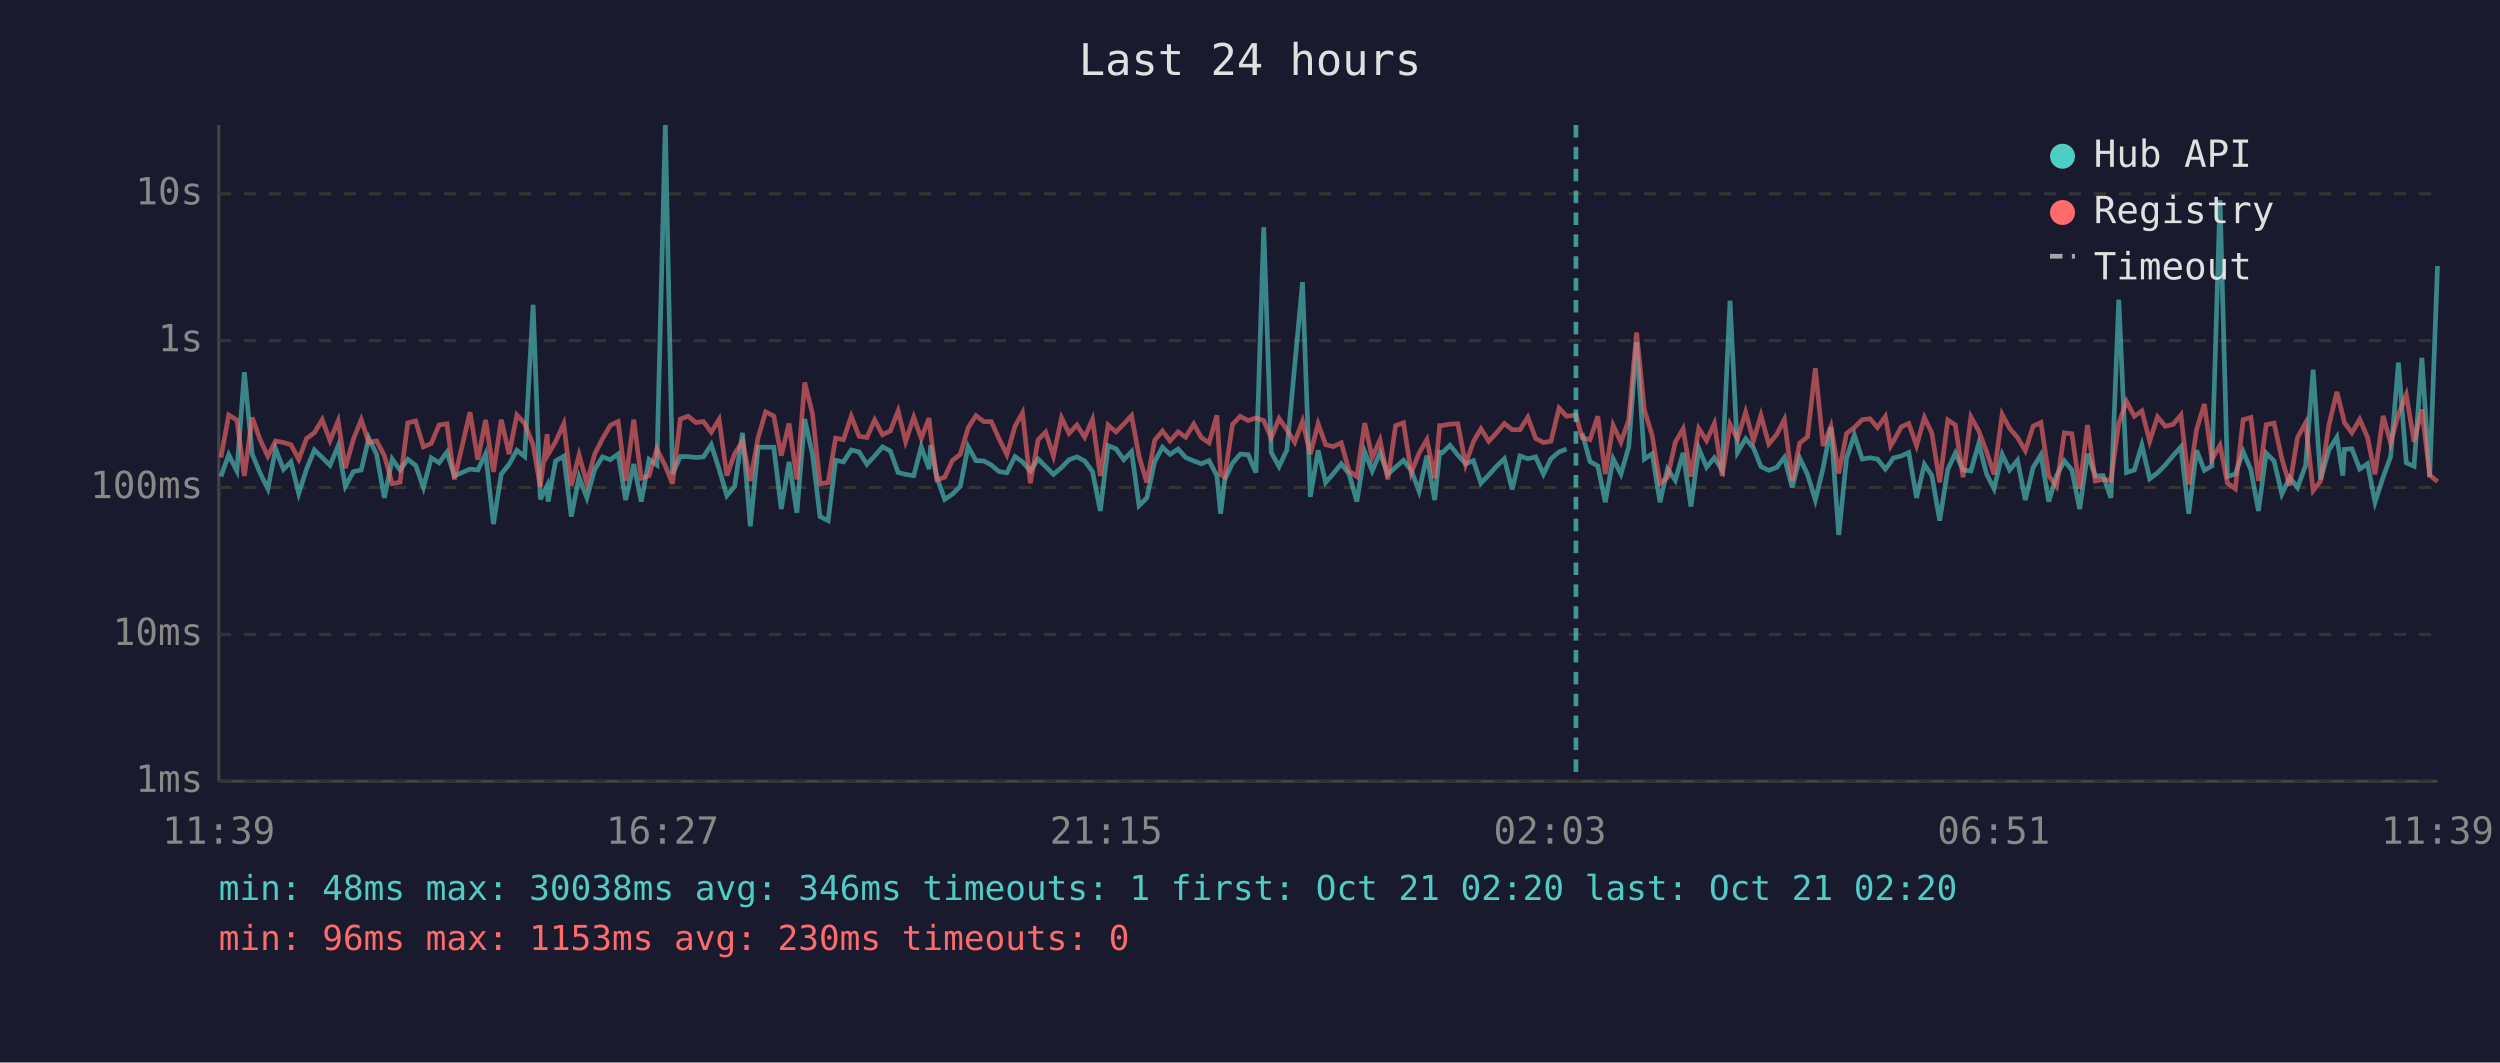
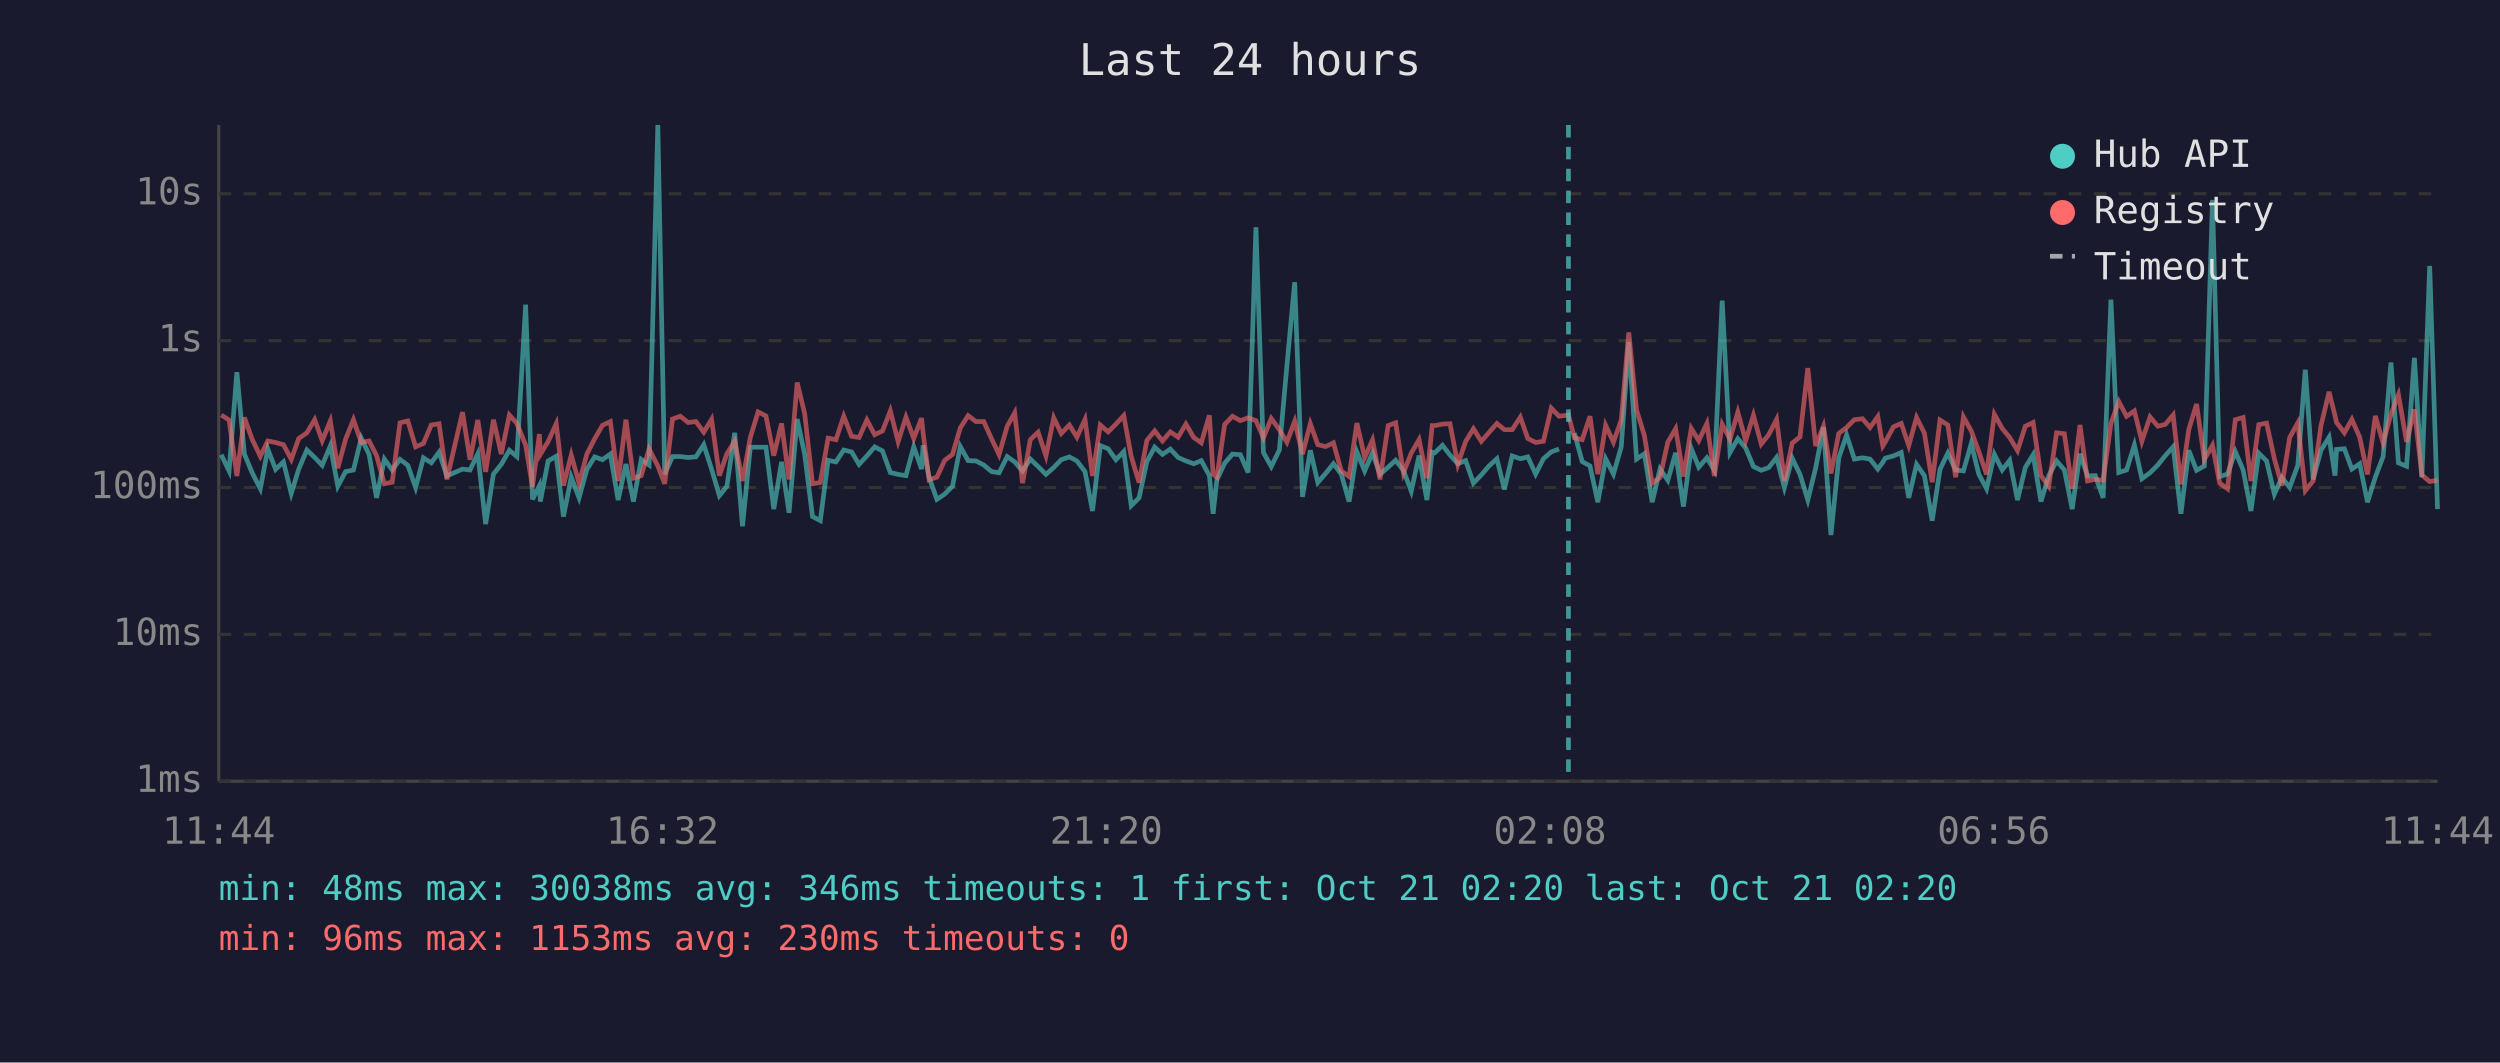
<svg xmlns="http://www.w3.org/2000/svg" viewBox="0 0 800 340" font-family="monospace" font-size="12">
  <rect width="800" height="340" fill="#1a1a2e" />
  <text x="400" y="24" fill="#e0e0e0" font-size="14" text-anchor="middle">Last 24 hours</text>
  <line x1="70" y1="40" x2="70" y2="250" stroke="#444" stroke-width="1" />
  <line x1="70" y1="250" x2="780" y2="250" stroke="#444" stroke-width="1" />
  <line x1="70" y1="250" x2="780" y2="250" stroke="#333" stroke-width="1" stroke-dasharray="4" />
  <text x="65" y="250" fill="#888" text-anchor="end" dominant-baseline="middle">1ms</text>
  <line x1="70" y1="203" x2="780" y2="203" stroke="#333" stroke-width="1" stroke-dasharray="4" />
  <text x="65" y="203" fill="#888" text-anchor="end" dominant-baseline="middle">10ms</text>
  <line x1="70" y1="156" x2="780" y2="156" stroke="#333" stroke-width="1" stroke-dasharray="4" />
  <text x="65" y="156" fill="#888" text-anchor="end" dominant-baseline="middle">100ms</text>
  <line x1="70" y1="109" x2="780" y2="109" stroke="#333" stroke-width="1" stroke-dasharray="4" />
  <text x="65" y="109" fill="#888" text-anchor="end" dominant-baseline="middle">1s</text>
  <line x1="70" y1="62" x2="780" y2="62" stroke="#333" stroke-width="1" stroke-dasharray="4" />
  <text x="65" y="62" fill="#888" text-anchor="end" dominant-baseline="middle">10s</text>
-   <text x="70" y="270" fill="#888" text-anchor="middle">11:39</text>
-   <text x="212" y="270" fill="#888" text-anchor="middle">16:27</text>
-   <text x="354" y="270" fill="#888" text-anchor="middle">21:15</text>
-   <text x="496" y="270" fill="#888" text-anchor="middle">02:03</text>
-   <text x="638" y="270" fill="#888" text-anchor="middle">06:51</text>
-   <text x="780" y="270" fill="#888" text-anchor="middle">11:39</text>
-   <polyline points="70.7,152.5 73.2,145.5 75.8,150.7 78.2,119.1 80.7,145.3 83.2,151.3 85.7,156.4 88.2,143.7 90.7,150.2 93.1,147.8 95.6,157.9 98.1,150.1 100.6,144.0 103.1,146.4 105.6,148.9 108.2,142.7 110.5,155.6 113.1,150.9 115.6,150.4 118.0,140.2 120.5,145.4 123.0,159.3 125.5,146.9 128.0,150.4 130.5,147.0 133.0,148.9 135.5,156.0 138.0,146.5 140.5,148.1 143.0,144.7 145.4,152.3 150.4,150.1 152.9,150.4 155.4,145.2 157.9,167.7 160.4,151.7 162.9,148.6 165.4,144.1 167.9,146.1 170.6,97.5 172.9,159.8 175.1,155.4 175.4,160.5 177.8,147.5 180.4,146.0 182.8,165.3 185.3,152.7 187.8,159.3 190.3,150.2 192.8,146.2 195.3,147.1 197.8,145.3 200.2,160.0 202.8,148.5 205.2,160.5 207.7,147.0 210.2,148.8 212.9,40.0 215.2,151.7 217.7,146.1 220.2,146.1 222.7,146.4 225.1,146.2 227.6,142.3 230.1,150.1 232.6,158.6 235.1,155.6 237.6,138.5 240.1,168.4 242.6,143.1 245.0,143.1 247.6,143.1 250.0,162.9 252.5,147.8 255.0,164.1 257.5,134.1 260.0,145.4 262.4,165.3 265.0,166.6 267.4,147.3 269.9,147.8 272.4,144.0 274.9,144.6 277.4,148.6 279.9,145.9 282.4,143.0 284.9,144.3 287.4,151.2 289.8,151.8 292.4,152.2 294.8,143.0 297.3,150.1 297.8,142.5 299.8,152.7 302.3,159.8 304.8,158.1 307.3,155.6 309.8,142.9 312.3,147.4 314.8,147.5 317.2,148.8 319.7,150.9 322.2,151.3 324.8,146.1 327.2,147.8 329.7,150.7 332.2,146.9 334.6,149.3 337.1,151.8 339.7,149.6 342.1,147.1 344.6,146.2 347.1,147.5 349.6,150.9 352.1,163.5 354.6,142.6 357.1,143.6 359.6,147.1 362.1,144.5 364.5,161.8 367.0,159.3 369.5,147.7 372.0,143.1 374.4,145.4 377.0,143.7 379.4,146.4 382.0,147.5 384.4,148.4 386.9,147.4 389.4,152.2 390.6,164.4 391.9,153.5 394.4,148.2 396.9,145.3 399.4,145.5 401.9,151.2 404.4,72.7 406.8,144.8 409.3,149.3 411.8,144.0 414.3,117.1 416.8,90.3 419.3,159.0 421.8,144.1 424.2,154.4 426.7,151.5 429.2,148.4 431.7,151.7 434.2,160.5 436.7,144.6 439.1,150.7 441.6,144.9 444.1,151.8 446.6,149.5 449.1,147.3 451.6,150.5 454.1,157.2 456.6,145.8 459.1,160.0 460.7,144.7 461.5,144.9 464.0,142.5 466.5,145.6 469.0,148.4 471.5,147.4 473.9,154.6 476.4,152.0 478.9,149.2 481.4,146.8 483.9,156.6 486.4,145.9 488.9,146.8 491.4,146.2 493.9,151.7 496.3,146.8 498.9,144.6 501.3,143.7" fill="none" stroke="#4ecdc4" stroke-width="1.5" opacity="0.6" />
-   <polyline points="506.3,138.6 508.8,147.7 511.3,149.1 513.7,160.7 516.2,146.8 518.7,151.7 521.2,143.0 523.7,109.5 526.2,146.9 528.7,145.2 531.2,160.7 533.6,150.1 536.1,153.7 538.6,144.9 541.1,162.1 543.6,143.5 546.1,149.5 548.6,146.5 551.1,150.5 553.6,96.2 556.0,144.8 558.6,140.4 561.1,143.3 563.5,149.3 566.0,150.5 568.5,149.6 571.0,146.4 573.5,156.0 575.9,146.6 578.4,151.8 580.9,160.0 583.4,149.8 585.9,136.7 588.4,171.2 590.9,146.6 593.4,139.2 595.9,146.9 598.4,146.5 600.8,146.9 603.3,150.1 605.0,147.9 605.8,146.6 608.4,145.9 610.8,144.8 613.3,159.3 615.8,148.6 618.2,152.2 620.7,166.6 623.3,150.2 625.7,145.0 628.2,150.4 630.7,150.7 633.2,141.9 635.7,151.7 638.1,156.4 640.7,145.4 643.1,150.4 645.6,147.3 648.1,160.0 650.6,149.6 653.1,145.5 655.6,160.5 658.1,152.2 660.6,147.5 663.0,150.4 665.5,162.9 668.0,145.2 670.5,152.3 673.0,152.2 675.5,159.3 678.0,95.9 680.5,151.2 683.0,150.4 685.4,142.4 687.9,153.2 690.4,151.3 692.9,148.8 695.4,145.8 697.9,143.0 700.4,164.4 702.9,144.1 705.4,150.5 707.8,149.1 710.4,64.0 712.8,152.5 715.3,151.7 717.8,144.5 720.3,150.4 722.7,163.5 725.2,145.0 727.7,147.5 730.2,158.1 732.7,152.8 735.2,156.0 737.8,148.9 740.2,118.3 742.6,153.4 745.2,144.1 747.8,139.9 749.7,152.2 750.2,143.8 752.6,143.6 755.1,150.1 757.6,148.4 760.0,160.7 762.6,152.7 765.0,146.1 767.5,116.0 770.0,148.1 772.5,149.2 775.0,114.5 777.5,152.7 780.0,85.1" fill="none" stroke="#4ecdc4" stroke-width="1.5" opacity="0.6" />
-   <polyline points="70.7,146.4 73.2,132.8 75.8,134.4 78.2,152.3 80.7,133.6 83.2,140.6 85.7,146.0 88.2,141.1 90.7,141.6 93.1,142.3 95.6,147.0 98.1,140.3 100.6,138.5 103.1,134.3 105.6,141.0 108.2,134.7 110.5,149.8 113.1,140.5 115.6,134.3 118.0,141.6 120.5,141.1 123.0,145.8 125.5,154.8 128.0,154.3 130.5,135.3 133.0,134.7 135.5,143.0 138.0,141.9 140.5,136.0 143.0,135.6 145.4,153.4 150.4,131.9 152.9,147.1 155.4,134.4 157.9,151.0 160.4,134.3 162.9,145.3 165.4,132.8 167.9,135.5 170.6,142.4 172.9,155.8 175.1,138.9 175.4,145.4 177.8,141.3 180.4,135.6 182.8,155.4 185.3,145.6 187.8,154.6 190.3,145.3 192.8,140.4 195.3,136.1 197.8,134.9 200.2,153.9 202.8,134.3 205.2,153.0 207.7,152.2 210.2,143.7 212.9,149.1 215.2,154.8 217.7,134.1 220.2,133.2 222.7,135.2 225.1,134.9 227.6,138.3 230.1,134.2 232.6,152.2 235.1,145.2 237.6,141.2 240.1,153.9 242.6,140.0 245.0,131.8 247.6,133.1 250.0,145.8 252.5,135.5 255.0,153.4 257.5,122.4 260.0,132.4 262.4,154.8 265.0,154.4 267.4,140.2 269.9,140.7 272.4,133.2 274.9,139.6 277.4,140.0 279.9,134.4 282.4,139.1 284.9,137.9 287.4,131.5 289.8,141.3 292.4,133.5 294.8,140.3 297.3,133.8 297.8,138.6 299.8,153.5 302.3,152.7 304.8,147.3 307.3,145.4 309.8,136.9 312.3,133.0 314.8,134.9 317.2,134.9 319.7,140.4 322.2,145.5 324.8,136.4 327.2,132.1 329.7,154.6 332.2,140.7 334.6,138.3 337.1,145.9 339.7,133.7 342.1,138.7 344.6,136.0 347.1,139.9 349.6,134.2 352.1,152.3 354.6,136.0 357.1,138.2 359.6,135.7 362.1,133.0 364.5,146.1 367.0,154.4 369.5,140.9 372.0,137.9 374.4,141.1 377.0,138.2 379.4,139.9 382.0,135.7 384.4,140.0 386.9,141.7 389.4,132.9 390.6,151.8 391.9,152.7 394.4,135.8 396.9,133.2 399.4,134.6 401.9,133.7 404.4,134.6 406.8,140.1 409.3,133.9 411.8,137.5 414.3,141.5 416.8,134.8 419.3,145.3 421.8,135.6 424.2,142.3 426.7,142.9 429.2,141.7 431.7,150.7 434.2,152.5 436.7,135.4 439.1,146.4 441.6,140.8 444.1,153.4 446.6,136.2 449.1,135.3 451.6,151.3 454.1,145.0 456.6,140.7 459.1,153.0 460.7,136.2 461.5,136.2 464.0,135.7 466.5,135.6 469.0,148.6 471.5,141.3 473.9,137.2 476.4,141.2 478.9,138.5 481.4,135.5 483.9,137.5 486.4,137.5 488.9,133.5 491.4,140.3 493.9,141.6 496.3,141.2 498.9,130.6 501.3,133.2 504.3,132.8 506.3,140.1 508.8,140.7 511.3,133.2 513.7,151.7 516.2,136.1 518.7,141.5 521.2,134.4 523.7,106.4 526.2,131.2 528.7,139.4 531.2,154.6 533.6,152.8 536.1,141.5 538.6,137.2 541.1,152.5 543.6,137.1 546.1,141.0 548.6,135.5 551.1,152.3 553.6,135.8 556.0,140.5 558.6,131.9 561.1,141.0 563.5,132.9 566.0,142.1 568.5,139.1 571.0,134.2 573.5,153.9 575.9,141.8 578.4,139.8 580.9,117.8 583.4,142.7 585.9,136.4 588.4,151.5 590.9,138.7 593.4,136.8 595.9,134.3 598.4,134.0 600.8,136.8 603.3,133.3 605.0,142.7 605.8,141.4 608.4,136.6 610.8,135.5 613.3,142.6 615.8,133.6 618.2,138.6 620.7,154.3 623.3,134.4 625.7,136.0 628.2,152.7 630.7,133.4 633.2,137.9 635.7,144.5 638.1,151.8 640.7,132.6 643.1,137.1 645.6,140.0 648.1,144.2 650.6,136.4 653.1,135.2 655.6,152.2 658.1,155.6 660.6,138.5 663.0,138.8 665.5,156.4 668.0,136.0 670.5,153.9 673.0,153.4 675.5,153.7 678.0,135.5 680.5,128.5 683.0,133.2 685.4,131.5 687.9,141.2 690.4,133.4 692.9,136.4 695.4,135.8 697.9,132.8 700.4,155.0 702.9,137.5 705.4,129.3 707.8,147.0 710.4,142.5 712.8,154.6 715.3,156.4 717.8,134.3 720.3,133.6 722.7,153.9 725.2,135.9 727.7,135.4 730.2,146.8 732.7,155.4 735.2,140.0 737.8,135.3 740.2,157.0 742.6,153.9 745.2,136.3 747.8,125.4 749.7,133.0 750.2,135.2 752.6,138.5 755.1,134.2 757.6,139.9 760.0,151.8 762.6,133.1 765.0,141.8 767.5,132.5 770.0,126.3 772.5,141.4 775.0,131.0 777.5,152.0 780.0,154.1" fill="none" stroke="#ff6b6b" stroke-width="1.5" opacity="0.6" />
-   <line x1="504.3" y1="40" x2="504.3" y2="250" stroke="#4ecdc4" stroke-width="1.5" stroke-dasharray="4,3" opacity="0.7" />
+   <text x="70" y="270" fill="#888" text-anchor="middle">11:44</text>
+   <text x="212" y="270" fill="#888" text-anchor="middle">16:32</text>
+   <text x="354" y="270" fill="#888" text-anchor="middle">21:20</text>
+   <text x="496" y="270" fill="#888" text-anchor="middle">02:08</text>
+   <text x="638" y="270" fill="#888" text-anchor="middle">06:56</text>
+   <text x="780" y="270" fill="#888" text-anchor="middle">11:44</text>
+   <polyline points="70.8,145.5 73.3,150.7 75.8,119.1 78.2,145.3 80.7,151.3 83.3,156.4 85.7,143.7 88.2,150.2 90.7,147.8 93.2,157.9 95.6,150.1 98.2,144.0 100.7,146.4 103.1,148.9 105.7,142.7 108.1,155.6 110.6,150.9 113.1,150.4 115.6,140.2 118.1,145.4 120.5,159.3 123.0,146.9 125.5,150.4 128.0,147.0 130.5,148.9 133.0,156.0 135.5,146.5 138.0,148.1 140.5,144.7 143.0,152.3 148.0,150.1 150.4,150.4 152.9,145.2 155.4,167.7 157.9,151.7 160.4,148.6 163.0,144.1 165.4,146.1 168.2,97.5 170.4,159.8 172.6,155.4 172.9,160.5 175.4,147.5 178.0,146.0 180.3,165.3 182.8,152.7 185.3,159.3 187.8,150.2 190.3,146.2 192.8,147.1 195.3,145.3 197.8,160.0 200.3,148.5 202.7,160.5 205.2,147.0 207.7,148.8 210.5,40.0 212.7,151.7 215.2,146.1 217.7,146.1 220.2,146.4 222.7,146.2 225.2,142.3 227.7,150.1 230.2,158.6 232.6,155.6 235.1,138.5 237.6,168.4 240.1,143.1 242.6,143.1 245.1,143.1 247.6,162.9 250.1,147.8 252.5,164.1 255.1,134.1 257.5,145.4 260.0,165.3 262.5,166.6 265.0,147.3 267.5,147.8 270.0,144.0 272.5,144.6 274.9,148.6 277.4,145.9 279.9,143.0 282.4,144.3 284.9,151.2 287.4,151.8 289.9,152.2 292.4,143.0 294.9,150.1 295.4,142.5 297.3,152.7 299.8,159.8 302.3,158.1 304.8,155.6 307.3,142.9 309.8,147.4 312.3,147.5 314.8,148.8 317.3,150.9 319.7,151.3 322.3,146.1 324.7,147.8 327.2,150.7 329.7,146.9 332.2,149.3 334.7,151.8 337.2,149.6 339.6,147.1 342.2,146.2 344.6,147.5 347.2,150.9 349.6,163.5 352.1,142.6 354.6,143.6 357.1,147.1 359.6,144.5 362.0,161.8 364.5,159.3 367.0,147.7 369.5,143.1 372.0,145.4 374.5,143.7 377.0,146.4 379.5,147.5 382.0,148.4 384.4,147.4 387.0,152.2 388.2,164.4 389.4,153.5 391.9,148.2 394.4,145.3 396.9,145.5 399.4,151.2 401.9,72.7 404.3,144.8 406.8,149.3 409.4,144.0 411.8,117.1 414.3,90.3 416.8,159.0 419.3,144.1 421.7,154.4 424.2,151.5 426.7,148.4 429.2,151.7 431.7,160.5 434.2,144.6 436.7,150.7 439.2,144.9 441.6,151.8 444.2,149.5 446.6,147.3 449.1,150.5 451.6,157.2 454.1,145.8 456.6,160.0 458.3,144.7 459.1,144.9 461.6,142.5 464.0,145.6 466.5,148.4 469.0,147.4 471.5,154.6 474.0,152.0 476.4,149.2 479.0,146.8 481.4,156.6 483.9,145.9 486.5,146.8 488.9,146.2 491.4,151.7 493.9,146.8 496.4,144.6 498.9,143.7" fill="none" stroke="#4ecdc4" stroke-width="1.5" opacity="0.6" />
+   <polyline points="503.8,138.6 506.3,147.7 508.8,149.1 511.3,160.7 513.8,146.8 516.3,151.7 518.8,143.0 521.2,109.5 523.7,146.9 526.2,145.2 528.7,160.7 531.2,150.1 533.7,153.7 536.2,144.9 538.7,162.1 541.2,143.5 543.6,149.5 546.2,146.5 548.6,150.5 551.1,96.2 553.6,144.8 556.1,140.4 558.6,143.3 561.1,149.3 563.6,150.5 566.0,149.6 568.5,146.4 571.0,156.0 573.5,146.6 576.0,151.8 578.5,160.0 581.0,149.8 583.5,136.7 585.9,171.2 588.4,146.6 590.9,139.2 593.4,146.9 596.0,146.5 598.4,146.9 600.9,150.1 602.5,147.9 603.3,146.6 605.9,145.9 608.4,144.8 610.8,159.3 613.3,148.6 615.8,152.2 618.3,166.6 620.8,150.2 623.3,145.0 625.8,150.4 628.3,150.7 630.8,141.9 633.2,151.7 635.7,156.4 638.2,145.4 640.7,150.4 643.1,147.3 645.6,160.0 648.1,149.6 650.6,145.5 653.1,160.5 655.6,152.2 658.1,147.5 660.6,150.4 663.1,162.9 665.6,145.2 668.0,152.3 670.5,152.2 673.0,159.3 675.5,95.9 678.0,151.2 680.5,150.4 683.0,142.4 685.4,153.2 688.0,151.3 690.5,148.8 692.9,145.8 695.4,143.0 697.9,164.4 700.4,144.1 702.9,150.5 705.4,149.1 708.0,64.0 710.3,152.5 712.8,151.7 715.3,144.5 717.8,150.4 720.3,163.5 722.8,145.0 725.3,147.5 727.8,158.1 730.2,152.8 732.7,156.0 735.3,148.9 737.7,118.3 740.2,153.4 742.7,144.1 745.3,139.9 747.2,152.2 747.7,143.8 750.2,143.6 752.6,150.1 755.1,148.4 757.6,160.7 760.1,152.7 762.6,146.1 765.1,116.0 767.5,148.1 770.1,149.2 772.6,114.5 775.0,152.7 777.5,85.1 780.0,162.9" fill="none" stroke="#4ecdc4" stroke-width="1.5" opacity="0.6" />
+   <polyline points="70.8,132.8 73.3,134.4 75.8,152.3 78.2,133.6 80.7,140.6 83.3,146.0 85.7,141.1 88.2,141.6 90.7,142.3 93.2,147.0 95.6,140.3 98.2,138.5 100.7,134.3 103.1,141.0 105.7,134.7 108.1,149.8 110.6,140.5 113.1,134.3 115.6,141.6 118.1,141.1 120.5,145.8 123.0,154.8 125.5,154.3 128.0,135.3 130.5,134.7 133.0,143.0 135.5,141.9 138.0,136.0 140.5,135.6 143.0,153.4 148.0,131.9 150.4,147.1 152.9,134.4 155.4,151.0 157.9,134.3 160.4,145.3 163.0,132.8 165.4,135.5 168.2,142.4 170.4,155.8 172.6,138.9 172.9,145.4 175.4,141.3 178.0,135.6 180.3,155.4 182.8,145.6 185.3,154.6 187.8,145.3 190.3,140.4 192.8,136.1 195.3,134.9 197.8,153.9 200.3,134.3 202.7,153.0 205.2,152.2 207.7,143.7 210.5,149.1 212.7,154.8 215.2,134.1 217.7,133.2 220.2,135.2 222.7,134.9 225.2,138.3 227.7,134.2 230.2,152.2 232.6,145.2 235.1,141.2 237.6,153.9 240.1,140.0 242.6,131.8 245.1,133.1 247.6,145.8 250.1,135.5 252.5,153.4 255.1,122.4 257.5,132.4 260.0,154.8 262.5,154.4 265.0,140.2 267.5,140.7 270.0,133.2 272.5,139.6 274.9,140.0 277.4,134.4 279.9,139.1 282.4,137.9 284.9,131.5 287.4,141.3 289.9,133.5 292.4,140.3 294.9,133.8 295.4,138.6 297.3,153.5 299.8,152.7 302.3,147.3 304.8,145.4 307.3,136.9 309.8,133.0 312.3,134.9 314.8,134.9 317.3,140.4 319.7,145.5 322.3,136.4 324.7,132.1 327.2,154.6 329.7,140.7 332.2,138.3 334.7,145.9 337.2,133.7 339.6,138.7 342.2,136.0 344.6,139.9 347.2,134.2 349.6,152.3 352.1,136.0 354.6,138.2 357.1,135.7 359.6,133.0 362.0,146.1 364.5,154.4 367.0,140.9 369.5,137.9 372.0,141.1 374.5,138.2 377.0,139.9 379.5,135.7 382.0,140.0 384.4,141.7 387.0,132.9 388.2,151.8 389.4,152.7 391.9,135.8 394.4,133.2 396.9,134.6 399.4,133.7 401.9,134.6 404.3,140.1 406.8,133.9 409.4,137.5 411.8,141.5 414.3,134.8 416.8,145.3 419.3,135.6 421.7,142.3 424.2,142.9 426.7,141.7 429.2,150.7 431.7,152.5 434.2,135.4 436.7,146.4 439.2,140.8 441.6,153.4 444.2,136.2 446.6,135.3 449.1,151.3 451.6,145.0 454.1,140.7 456.6,153.0 458.3,136.2 459.1,136.2 461.6,135.7 464.0,135.6 466.5,148.6 469.0,141.3 471.5,137.2 474.0,141.2 476.4,138.5 479.0,135.5 481.4,137.5 483.9,137.5 486.5,133.5 488.9,140.3 491.4,141.6 493.9,141.2 496.4,130.6 498.9,133.2 501.9,132.8 503.8,140.1 506.3,140.7 508.8,133.2 511.3,151.7 513.8,136.1 516.3,141.5 518.8,134.4 521.2,106.4 523.7,131.2 526.2,139.4 528.7,154.6 531.2,152.8 533.7,141.5 536.2,137.2 538.7,152.5 541.2,137.1 543.6,141.0 546.2,135.5 548.6,152.3 551.1,135.8 553.6,140.5 556.1,131.9 558.6,141.0 561.1,132.9 563.6,142.1 566.0,139.1 568.5,134.2 571.0,153.9 573.5,141.8 576.0,139.8 578.5,117.8 581.0,142.7 583.5,136.4 585.9,151.5 588.4,138.7 590.9,136.8 593.4,134.3 596.0,134.0 598.4,136.8 600.9,133.3 602.5,142.7 603.3,141.4 605.9,136.6 608.4,135.5 610.8,142.6 613.3,133.6 615.8,138.6 618.3,154.3 620.8,134.4 623.3,136.0 625.8,152.7 628.3,133.4 630.8,137.9 633.2,144.5 635.7,151.8 638.2,132.6 640.7,137.1 643.1,140.0 645.6,144.2 648.1,136.4 650.6,135.2 653.1,152.2 655.6,155.6 658.1,138.5 660.6,138.8 663.1,156.4 665.6,136.0 668.0,153.9 670.5,153.4 673.0,153.7 675.5,135.5 678.0,128.5 680.5,133.2 683.0,131.5 685.4,141.2 688.0,133.4 690.5,136.4 692.9,135.8 695.4,132.8 697.9,155.0 700.4,137.5 702.9,129.3 705.4,147.0 708.0,142.5 710.3,154.6 712.8,156.4 715.3,134.3 717.8,133.6 720.3,153.9 722.8,135.9 725.3,135.4 727.8,146.8 730.2,155.4 732.7,140.0 735.3,135.3 737.7,157.0 740.2,153.9 742.7,136.3 745.3,125.4 747.2,133.0 747.7,135.2 750.2,138.5 752.6,134.2 755.1,139.9 757.6,151.8 760.1,133.1 762.6,141.8 765.1,132.5 767.5,126.3 770.1,141.4 772.6,131.0 775.0,152.0 777.5,154.1 780.0,153.7" fill="none" stroke="#ff6b6b" stroke-width="1.5" opacity="0.6" />
+   <line x1="501.9" y1="40" x2="501.9" y2="250" stroke="#4ecdc4" stroke-width="1.5" stroke-dasharray="4,3" opacity="0.7" />
  <circle cx="660" cy="50" r="4" fill="#4ecdc4" />
  <text x="670" y="50" fill="#e0e0e0" dominant-baseline="middle">Hub API</text>
  <circle cx="660" cy="68" r="4" fill="#ff6b6b" />
  <text x="670" y="68" fill="#e0e0e0" dominant-baseline="middle">Registry</text>
  <line x1="656" y1="82" x2="664" y2="82" stroke="#e0e0e0" stroke-width="1.5" stroke-dasharray="4,3" opacity="0.7" />
  <text x="670" y="86" fill="#e0e0e0" dominant-baseline="middle">Timeout</text>
  <text x="70" y="288" fill="#4ecdc4" font-size="11">min: 48ms  max: 30038ms  avg: 346ms  timeouts: 1  first: Oct 21 02:20  last: Oct 21 02:20</text>
  <text x="70" y="304" fill="#ff6b6b" font-size="11">min: 96ms  max: 1153ms  avg: 230ms  timeouts: 0</text>
</svg>
